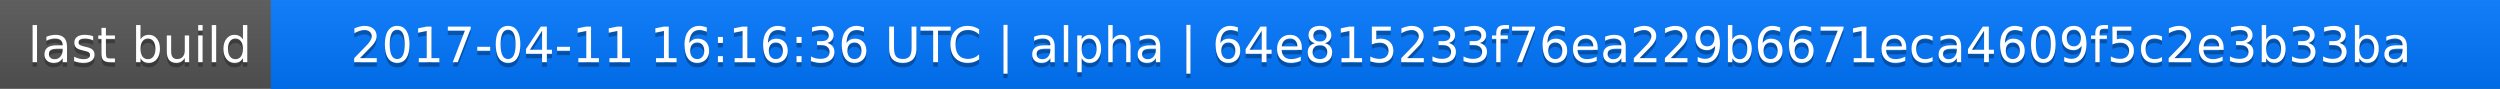
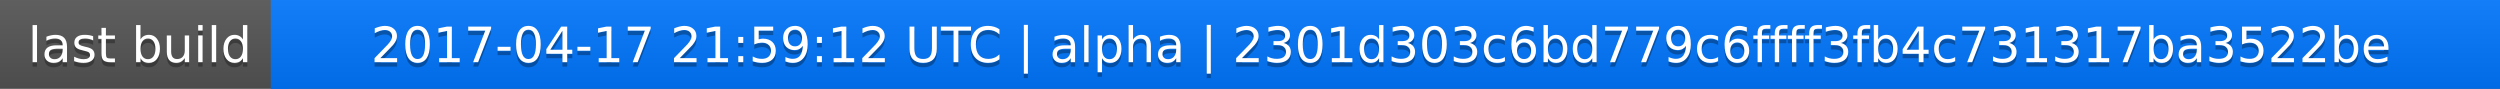
<svg xmlns="http://www.w3.org/2000/svg" width="563" height="20">
  <linearGradient id="a" x2="0" y2="100%">
    <stop offset="0" stop-color="#bbb" stop-opacity=".1" />
    <stop offset="1" stop-opacity=".1" />
  </linearGradient>
  <rect rx="0" width="563" height="20" fill="#555" />
  <rect rx="0" x="61" width="502" height="20" fill="#07f" />
  <path fill="#07f" d="M61 0h4v20h-4z" />
  <rect rx="0" width="563" height="20" fill="url(#a)" />
  <g fill="#fff" text-anchor="middle" font-family="DejaVu Sans,Verdana,Geneva,sans-serif" font-size="11">
    <text x="31.5" y="15" fill="#010101" fill-opacity=".3">last build</text>
    <text x="31.5" y="14">last build</text>
-     <text x="311" y="15" fill="#010101" fill-opacity=".3">2017-04-11 16:16:36 UTC | alpha | 64e815233f76ea229b6671eca4609f5c2e3b33ba</text>
-     <text x="311" y="14">2017-04-11 16:16:36 UTC | alpha | 64e815233f76ea229b6671eca4609f5c2e3b33ba</text>
+     <text x="311" y="15" fill="#010101" fill-opacity=".3">2017-04-17 21:59:12 UTC | alpha | 2301d303c6bd779c6ffff3fb4c731317ba3522be</text>
+     <text x="311" y="14">2017-04-17 21:59:12 UTC | alpha | 2301d303c6bd779c6ffff3fb4c731317ba3522be</text>
  </g>
</svg>
